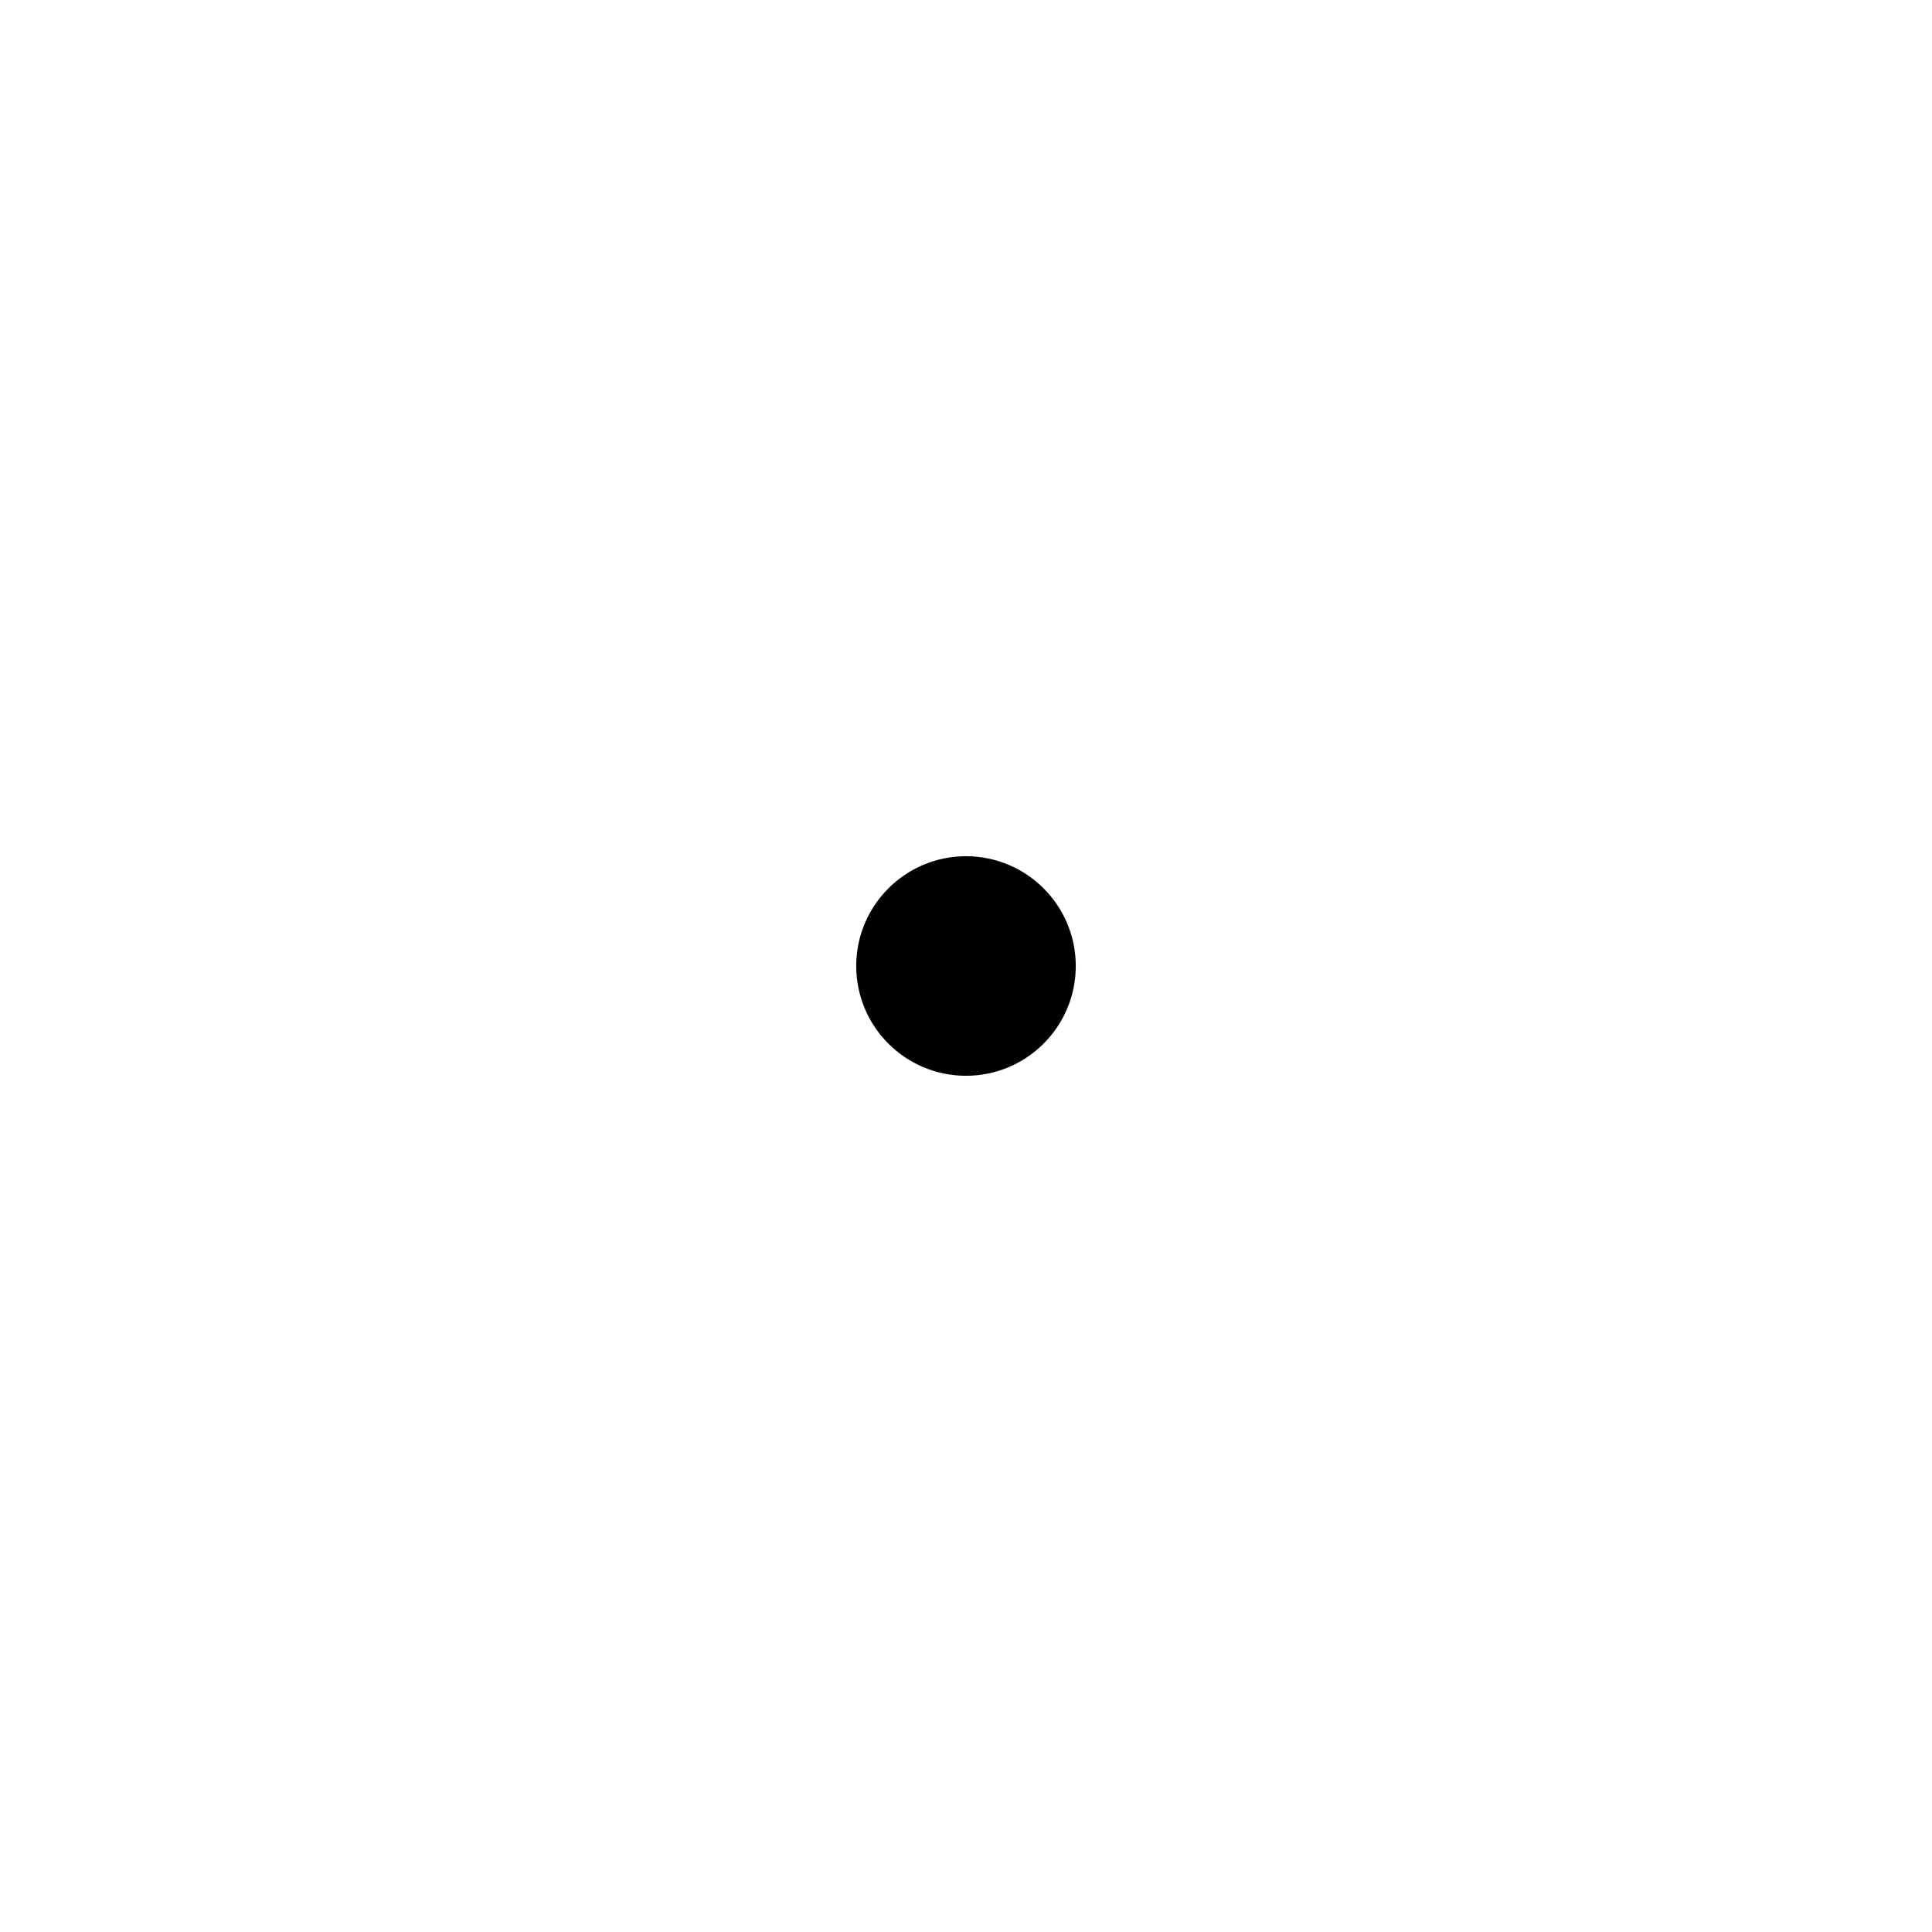
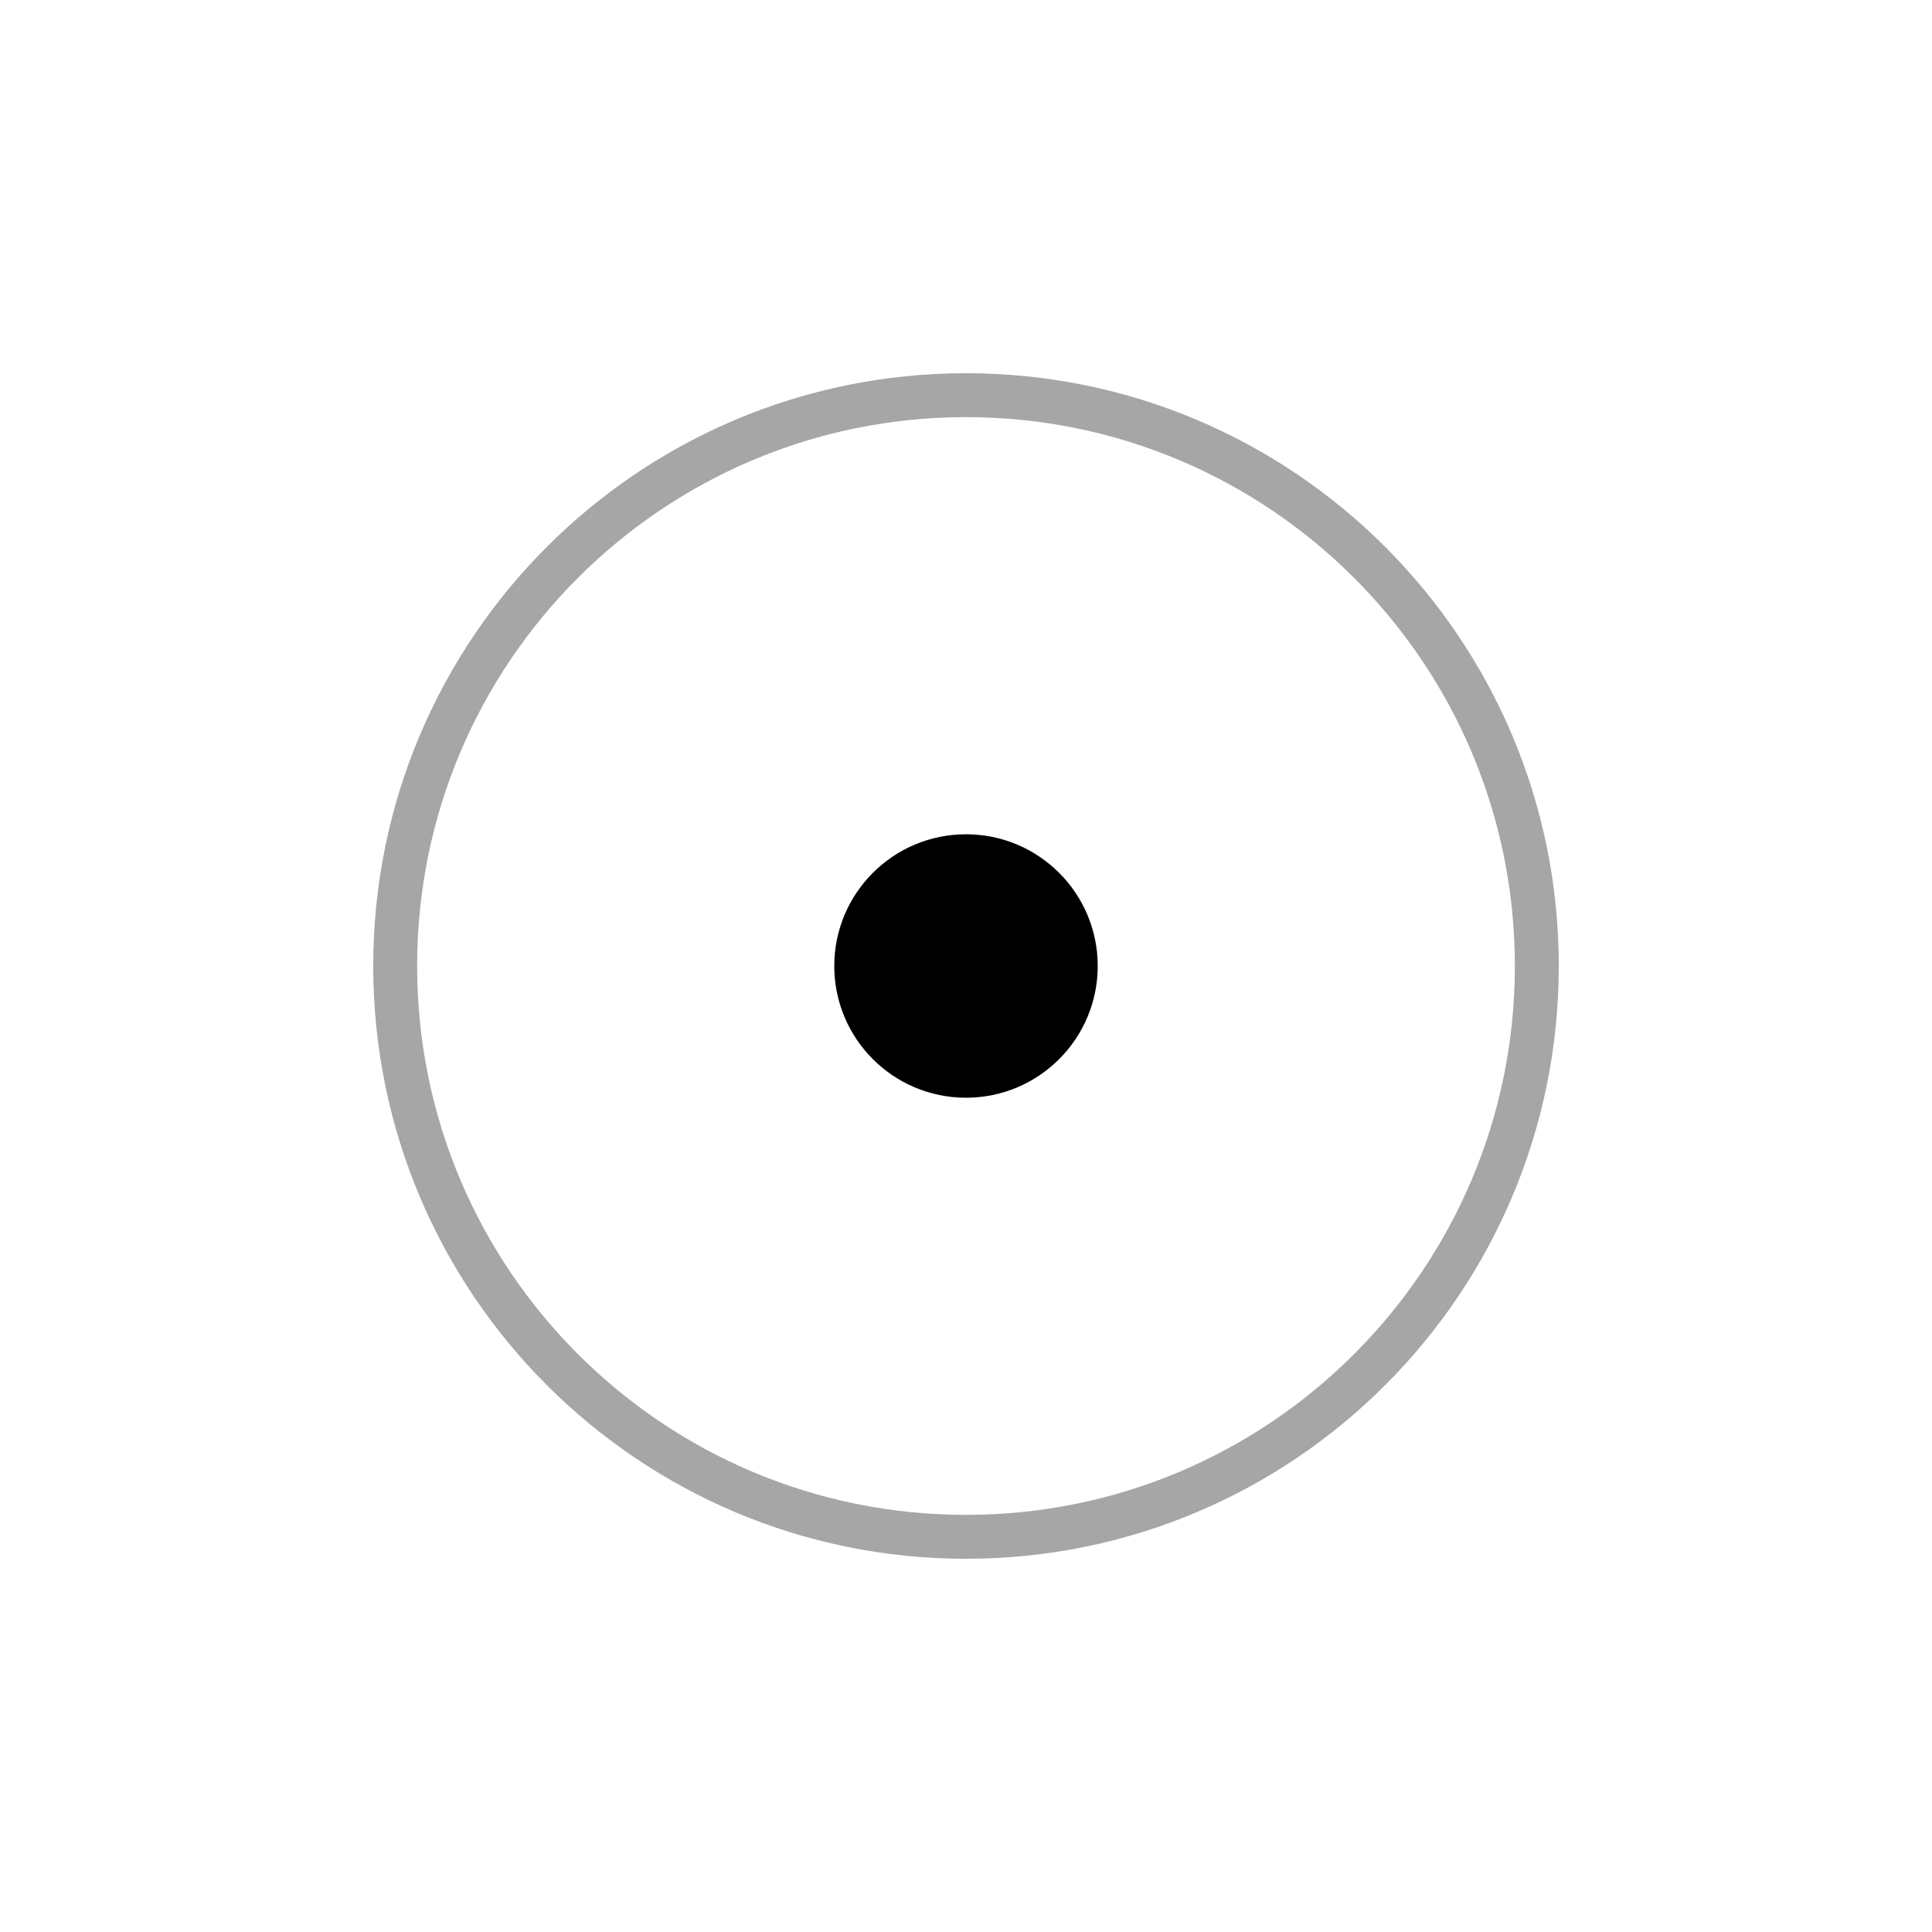
<svg xmlns="http://www.w3.org/2000/svg" viewBox="296 6 88 88" role="img">
-   <circle cx="340" cy="50" r="5" fill="#000" />
+   <circle cx="340" cy="50" r="26" fill="none" stroke="#000" stroke-width="2" opacity="0.35" />
+   <circle cx="340" cy="50" r="6" fill="#000" />
</svg>
